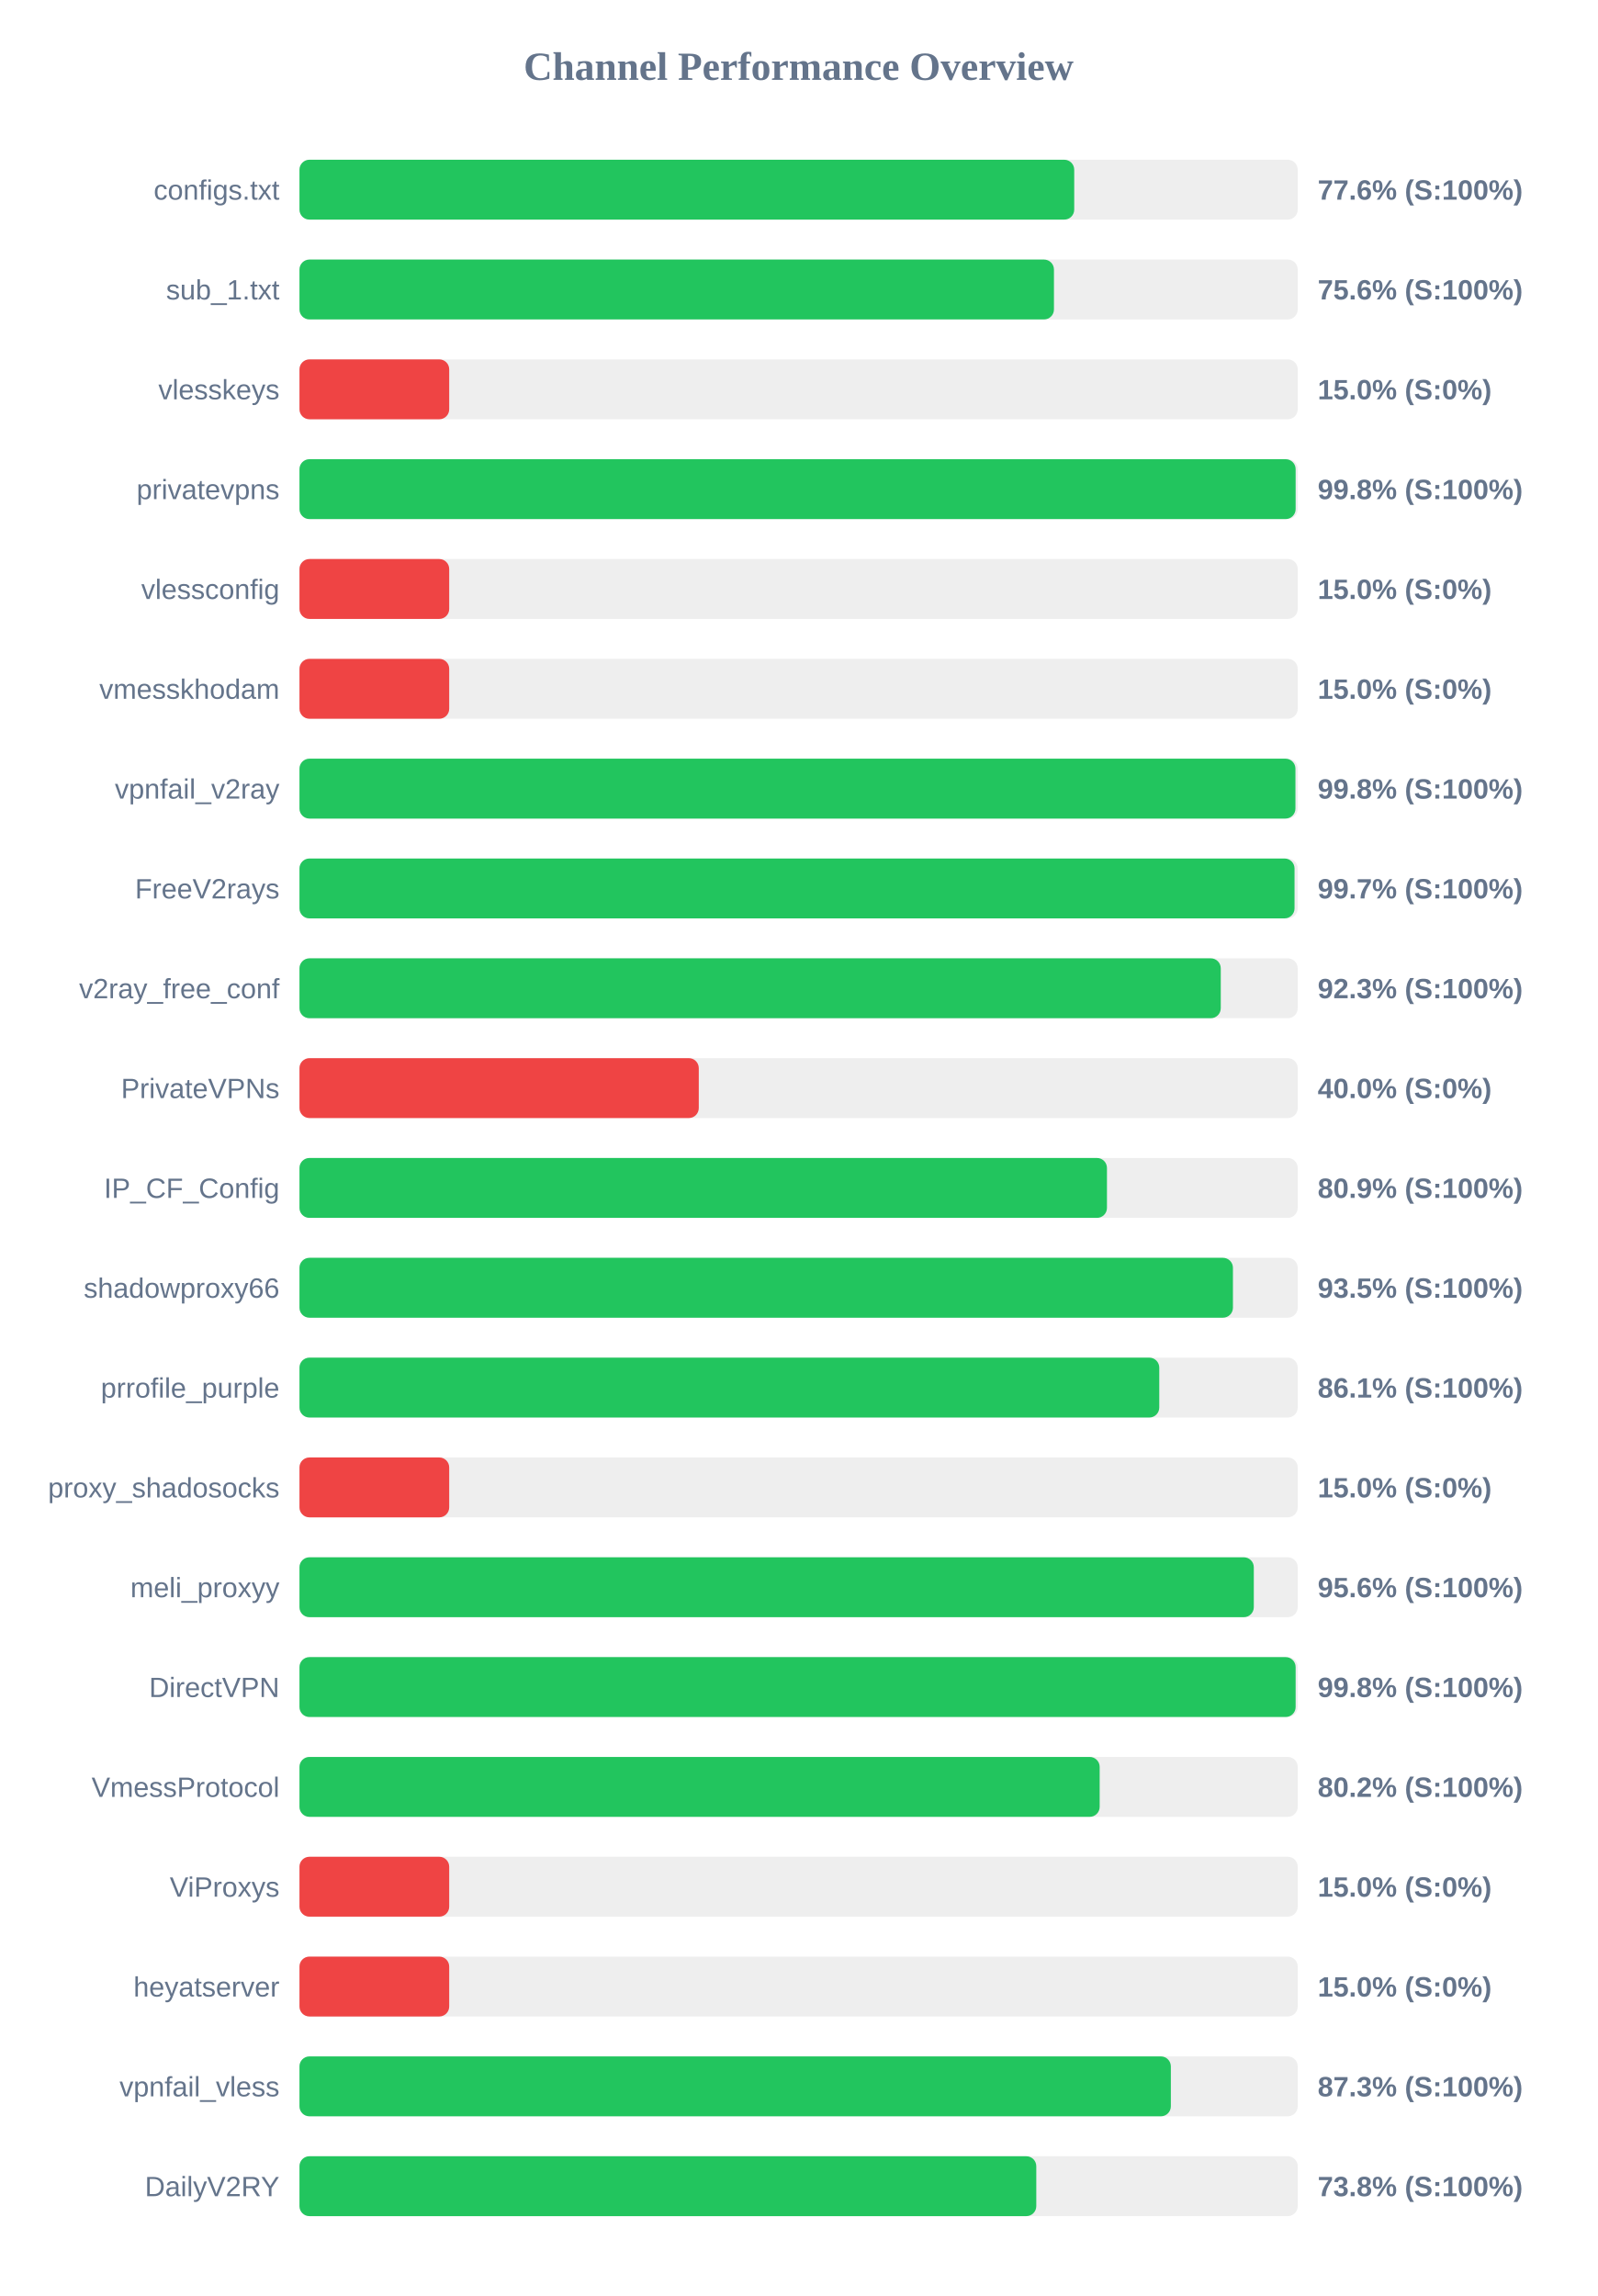
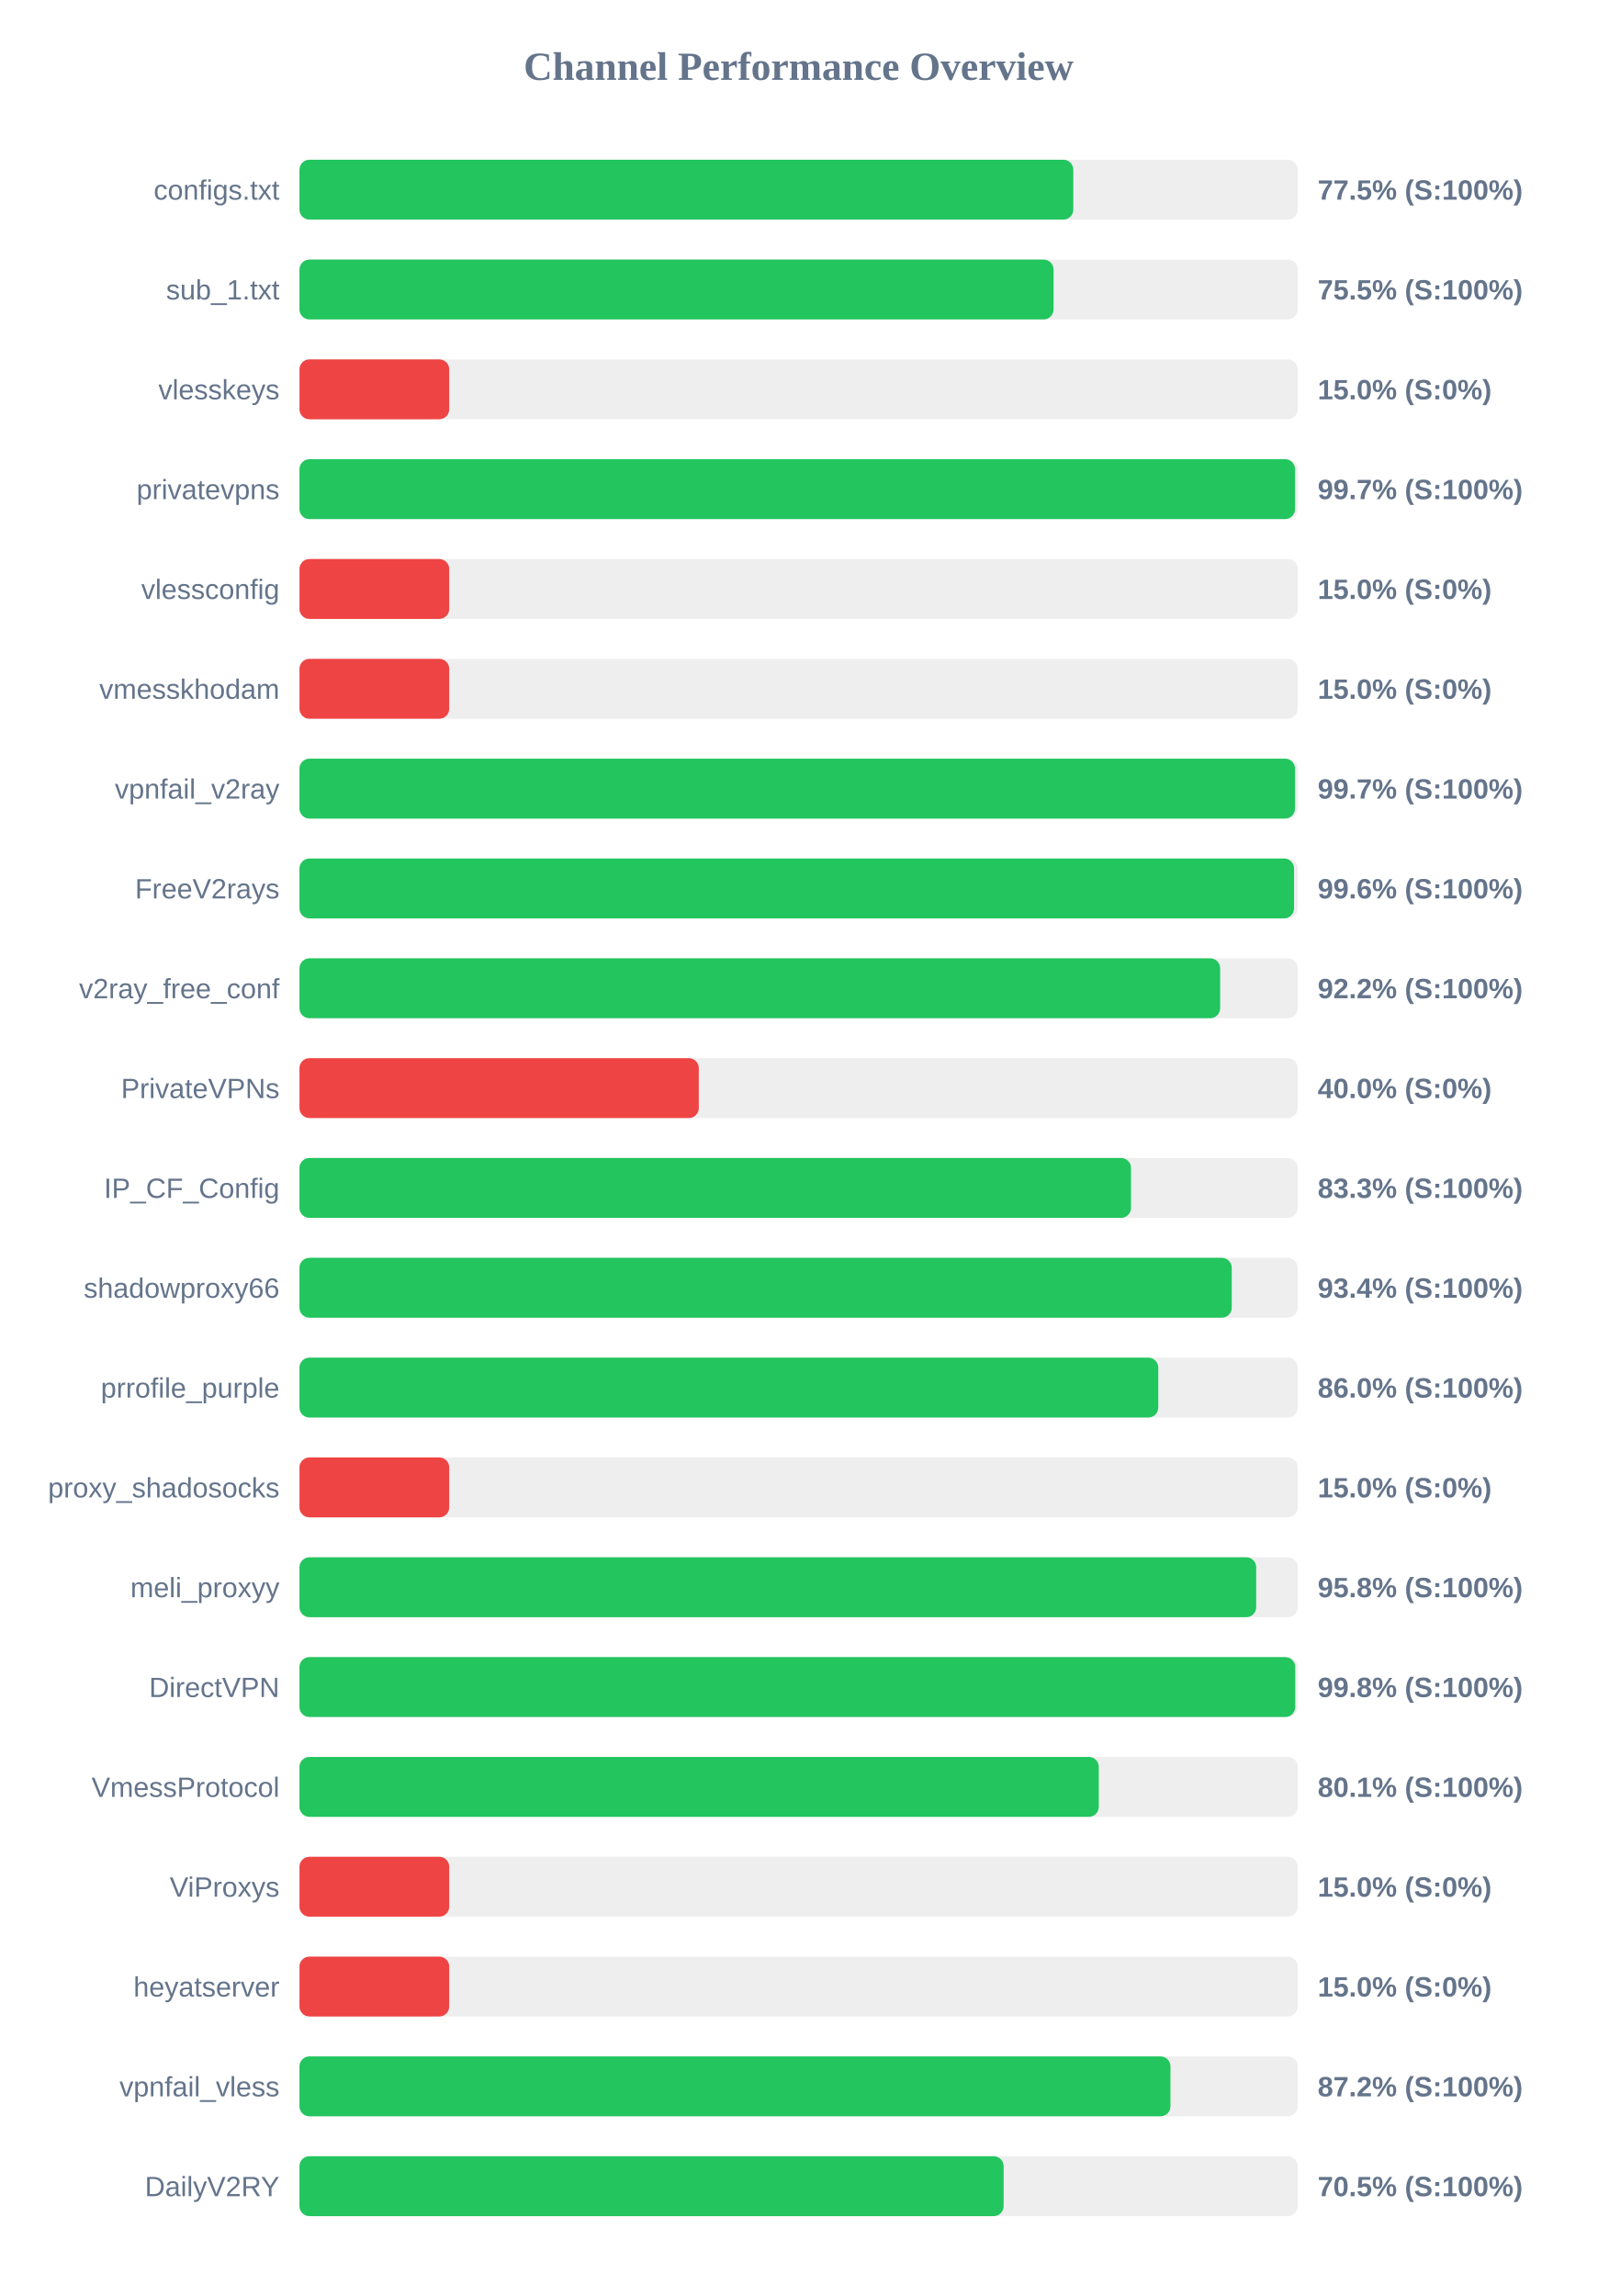
<svg xmlns="http://www.w3.org/2000/svg" width="800" height="1150" version="1.1">
  <style>
        .row { font: 14px Arial; fill: #64748b; }
        .score { font: bold 14px Arial; fill: #64748b; }
    </style>
  <text x="400" y="40" text-anchor="middle" font-size="20px" font-weight="bold" fill="#64748b">Channel Performance Overview</text>
  <rect x="150" y="80" width="500" height="30" fill="#eee" rx="5" />
-   <rect x="150" y="80" width="388.05" height="30" fill="#22c55e" rx="5" />
+   <rect x="150" y="80" width="387.6" height="30" fill="#22c55e" rx="5" />
  <text x="140" y="100" text-anchor="end" class="row">configs.txt</text>
-   <text x="660" y="100" text-anchor="start" class="score">77.6% (S:100%)</text>
+   <text x="660" y="100" text-anchor="start" class="score">77.5% (S:100%)</text>
  <rect x="150" y="130" width="500" height="30" fill="#eee" rx="5" />
-   <rect x="150" y="130" width="377.9" height="30" fill="#22c55e" rx="5" />
+   <rect x="150" y="130" width="377.7" height="30" fill="#22c55e" rx="5" />
  <text x="140" y="150" text-anchor="end" class="row">sub_1.txt</text>
-   <text x="660" y="150" text-anchor="start" class="score">75.6% (S:100%)</text>
+   <text x="660" y="150" text-anchor="start" class="score">75.5% (S:100%)</text>
  <rect x="150" y="180" width="500" height="30" fill="#eee" rx="5" />
  <rect x="150" y="180" width="75.0" height="30" fill="#ef4444" rx="5" />
  <text x="140" y="200" text-anchor="end" class="row">vlesskeys</text>
  <text x="660" y="200" text-anchor="start" class="score">15.0% (S:0%)</text>
  <rect x="150" y="230" width="500" height="30" fill="#eee" rx="5" />
-   <rect x="150" y="230" width="498.95" height="30" fill="#22c55e" rx="5" />
+   <rect x="150" y="230" width="498.65" height="30" fill="#22c55e" rx="5" />
  <text x="140" y="250" text-anchor="end" class="row">privatevpns</text>
-   <text x="660" y="250" text-anchor="start" class="score">99.8% (S:100%)</text>
+   <text x="660" y="250" text-anchor="start" class="score">99.7% (S:100%)</text>
  <rect x="150" y="280" width="500" height="30" fill="#eee" rx="5" />
  <rect x="150" y="280" width="75.0" height="30" fill="#ef4444" rx="5" />
  <text x="140" y="300" text-anchor="end" class="row">vlessconfig</text>
  <text x="660" y="300" text-anchor="start" class="score">15.0% (S:0%)</text>
  <rect x="150" y="330" width="500" height="30" fill="#eee" rx="5" />
  <rect x="150" y="330" width="75.0" height="30" fill="#ef4444" rx="5" />
  <text x="140" y="350" text-anchor="end" class="row">vmesskhodam</text>
  <text x="660" y="350" text-anchor="start" class="score">15.0% (S:0%)</text>
  <rect x="150" y="380" width="500" height="30" fill="#eee" rx="5" />
-   <rect x="150" y="380" width="498.85" height="30" fill="#22c55e" rx="5" />
+   <rect x="150" y="380" width="498.65" height="30" fill="#22c55e" rx="5" />
  <text x="140" y="400" text-anchor="end" class="row">vpnfail_v2ray</text>
-   <text x="660" y="400" text-anchor="start" class="score">99.8% (S:100%)</text>
+   <text x="660" y="400" text-anchor="start" class="score">99.7% (S:100%)</text>
  <rect x="150" y="430" width="500" height="30" fill="#eee" rx="5" />
-   <rect x="150" y="430" width="498.4" height="30" fill="#22c55e" rx="5" />
+   <rect x="150" y="430" width="498.15" height="30" fill="#22c55e" rx="5" />
  <text x="140" y="450" text-anchor="end" class="row">FreeV2rays</text>
-   <text x="660" y="450" text-anchor="start" class="score">99.7% (S:100%)</text>
+   <text x="660" y="450" text-anchor="start" class="score">99.6% (S:100%)</text>
  <rect x="150" y="480" width="500" height="30" fill="#eee" rx="5" />
-   <rect x="150" y="480" width="461.45" height="30" fill="#22c55e" rx="5" />
+   <rect x="150" y="480" width="461.15" height="30" fill="#22c55e" rx="5" />
  <text x="140" y="500" text-anchor="end" class="row">v2ray_free_conf</text>
-   <text x="660" y="500" text-anchor="start" class="score">92.3% (S:100%)</text>
+   <text x="660" y="500" text-anchor="start" class="score">92.2% (S:100%)</text>
  <rect x="150" y="530" width="500" height="30" fill="#eee" rx="5" />
  <rect x="150" y="530" width="200.0" height="30" fill="#ef4444" rx="5" />
  <text x="140" y="550" text-anchor="end" class="row">PrivateVPNs</text>
  <text x="660" y="550" text-anchor="start" class="score">40.0% (S:0%)</text>
  <rect x="150" y="580" width="500" height="30" fill="#eee" rx="5" />
-   <rect x="150" y="580" width="404.45" height="30" fill="#22c55e" rx="5" />
+   <rect x="150" y="580" width="416.5" height="30" fill="#22c55e" rx="5" />
  <text x="140" y="600" text-anchor="end" class="row">IP_CF_Config</text>
-   <text x="660" y="600" text-anchor="start" class="score">80.9% (S:100%)</text>
+   <text x="660" y="600" text-anchor="start" class="score">83.3% (S:100%)</text>
  <rect x="150" y="630" width="500" height="30" fill="#eee" rx="5" />
-   <rect x="150" y="630" width="467.55" height="30" fill="#22c55e" rx="5" />
+   <rect x="150" y="630" width="466.95" height="30" fill="#22c55e" rx="5" />
  <text x="140" y="650" text-anchor="end" class="row">shadowproxy66</text>
-   <text x="660" y="650" text-anchor="start" class="score">93.5% (S:100%)</text>
+   <text x="660" y="650" text-anchor="start" class="score">93.4% (S:100%)</text>
  <rect x="150" y="680" width="500" height="30" fill="#eee" rx="5" />
-   <rect x="150" y="680" width="430.65" height="30" fill="#22c55e" rx="5" />
+   <rect x="150" y="680" width="430.15" height="30" fill="#22c55e" rx="5" />
  <text x="140" y="700" text-anchor="end" class="row">prrofile_purple</text>
-   <text x="660" y="700" text-anchor="start" class="score">86.1% (S:100%)</text>
+   <text x="660" y="700" text-anchor="start" class="score">86.0% (S:100%)</text>
  <rect x="150" y="730" width="500" height="30" fill="#eee" rx="5" />
  <rect x="150" y="730" width="75.0" height="30" fill="#ef4444" rx="5" />
  <text x="140" y="750" text-anchor="end" class="row">proxy_shadosocks</text>
  <text x="660" y="750" text-anchor="start" class="score">15.0% (S:0%)</text>
  <rect x="150" y="780" width="500" height="30" fill="#eee" rx="5" />
-   <rect x="150" y="780" width="478.0" height="30" fill="#22c55e" rx="5" />
+   <rect x="150" y="780" width="479.2" height="30" fill="#22c55e" rx="5" />
  <text x="140" y="800" text-anchor="end" class="row">meli_proxyy</text>
-   <text x="660" y="800" text-anchor="start" class="score">95.6% (S:100%)</text>
+   <text x="660" y="800" text-anchor="start" class="score">95.8% (S:100%)</text>
  <rect x="150" y="830" width="500" height="30" fill="#eee" rx="5" />
-   <rect x="150" y="830" width="498.95" height="30" fill="#22c55e" rx="5" />
+   <rect x="150" y="830" width="498.75" height="30" fill="#22c55e" rx="5" />
  <text x="140" y="850" text-anchor="end" class="row">DirectVPN</text>
  <text x="660" y="850" text-anchor="start" class="score">99.8% (S:100%)</text>
  <rect x="150" y="880" width="500" height="30" fill="#eee" rx="5" />
-   <rect x="150" y="880" width="400.8" height="30" fill="#22c55e" rx="5" />
+   <rect x="150" y="880" width="400.35" height="30" fill="#22c55e" rx="5" />
  <text x="140" y="900" text-anchor="end" class="row">VmessProtocol</text>
-   <text x="660" y="900" text-anchor="start" class="score">80.2% (S:100%)</text>
+   <text x="660" y="900" text-anchor="start" class="score">80.1% (S:100%)</text>
  <rect x="150" y="930" width="500" height="30" fill="#eee" rx="5" />
  <rect x="150" y="930" width="75.0" height="30" fill="#ef4444" rx="5" />
  <text x="140" y="950" text-anchor="end" class="row">ViProxys</text>
  <text x="660" y="950" text-anchor="start" class="score">15.0% (S:0%)</text>
  <rect x="150" y="980" width="500" height="30" fill="#eee" rx="5" />
  <rect x="150" y="980" width="75.0" height="30" fill="#ef4444" rx="5" />
  <text x="140" y="1000" text-anchor="end" class="row">heyatserver</text>
  <text x="660" y="1000" text-anchor="start" class="score">15.0% (S:0%)</text>
  <rect x="150" y="1030" width="500" height="30" fill="#eee" rx="5" />
-   <rect x="150" y="1030" width="436.45" height="30" fill="#22c55e" rx="5" />
+   <rect x="150" y="1030" width="436.25" height="30" fill="#22c55e" rx="5" />
  <text x="140" y="1050" text-anchor="end" class="row">vpnfail_vless</text>
-   <text x="660" y="1050" text-anchor="start" class="score">87.3% (S:100%)</text>
+   <text x="660" y="1050" text-anchor="start" class="score">87.2% (S:100%)</text>
  <rect x="150" y="1080" width="500" height="30" fill="#eee" rx="5" />
-   <rect x="150" y="1080" width="369.05" height="30" fill="#22c55e" rx="5" />
+   <rect x="150" y="1080" width="352.7" height="30" fill="#22c55e" rx="5" />
  <text x="140" y="1100" text-anchor="end" class="row">DailyV2RY</text>
-   <text x="660" y="1100" text-anchor="start" class="score">73.8% (S:100%)</text>
+   <text x="660" y="1100" text-anchor="start" class="score">70.5% (S:100%)</text>
</svg>
